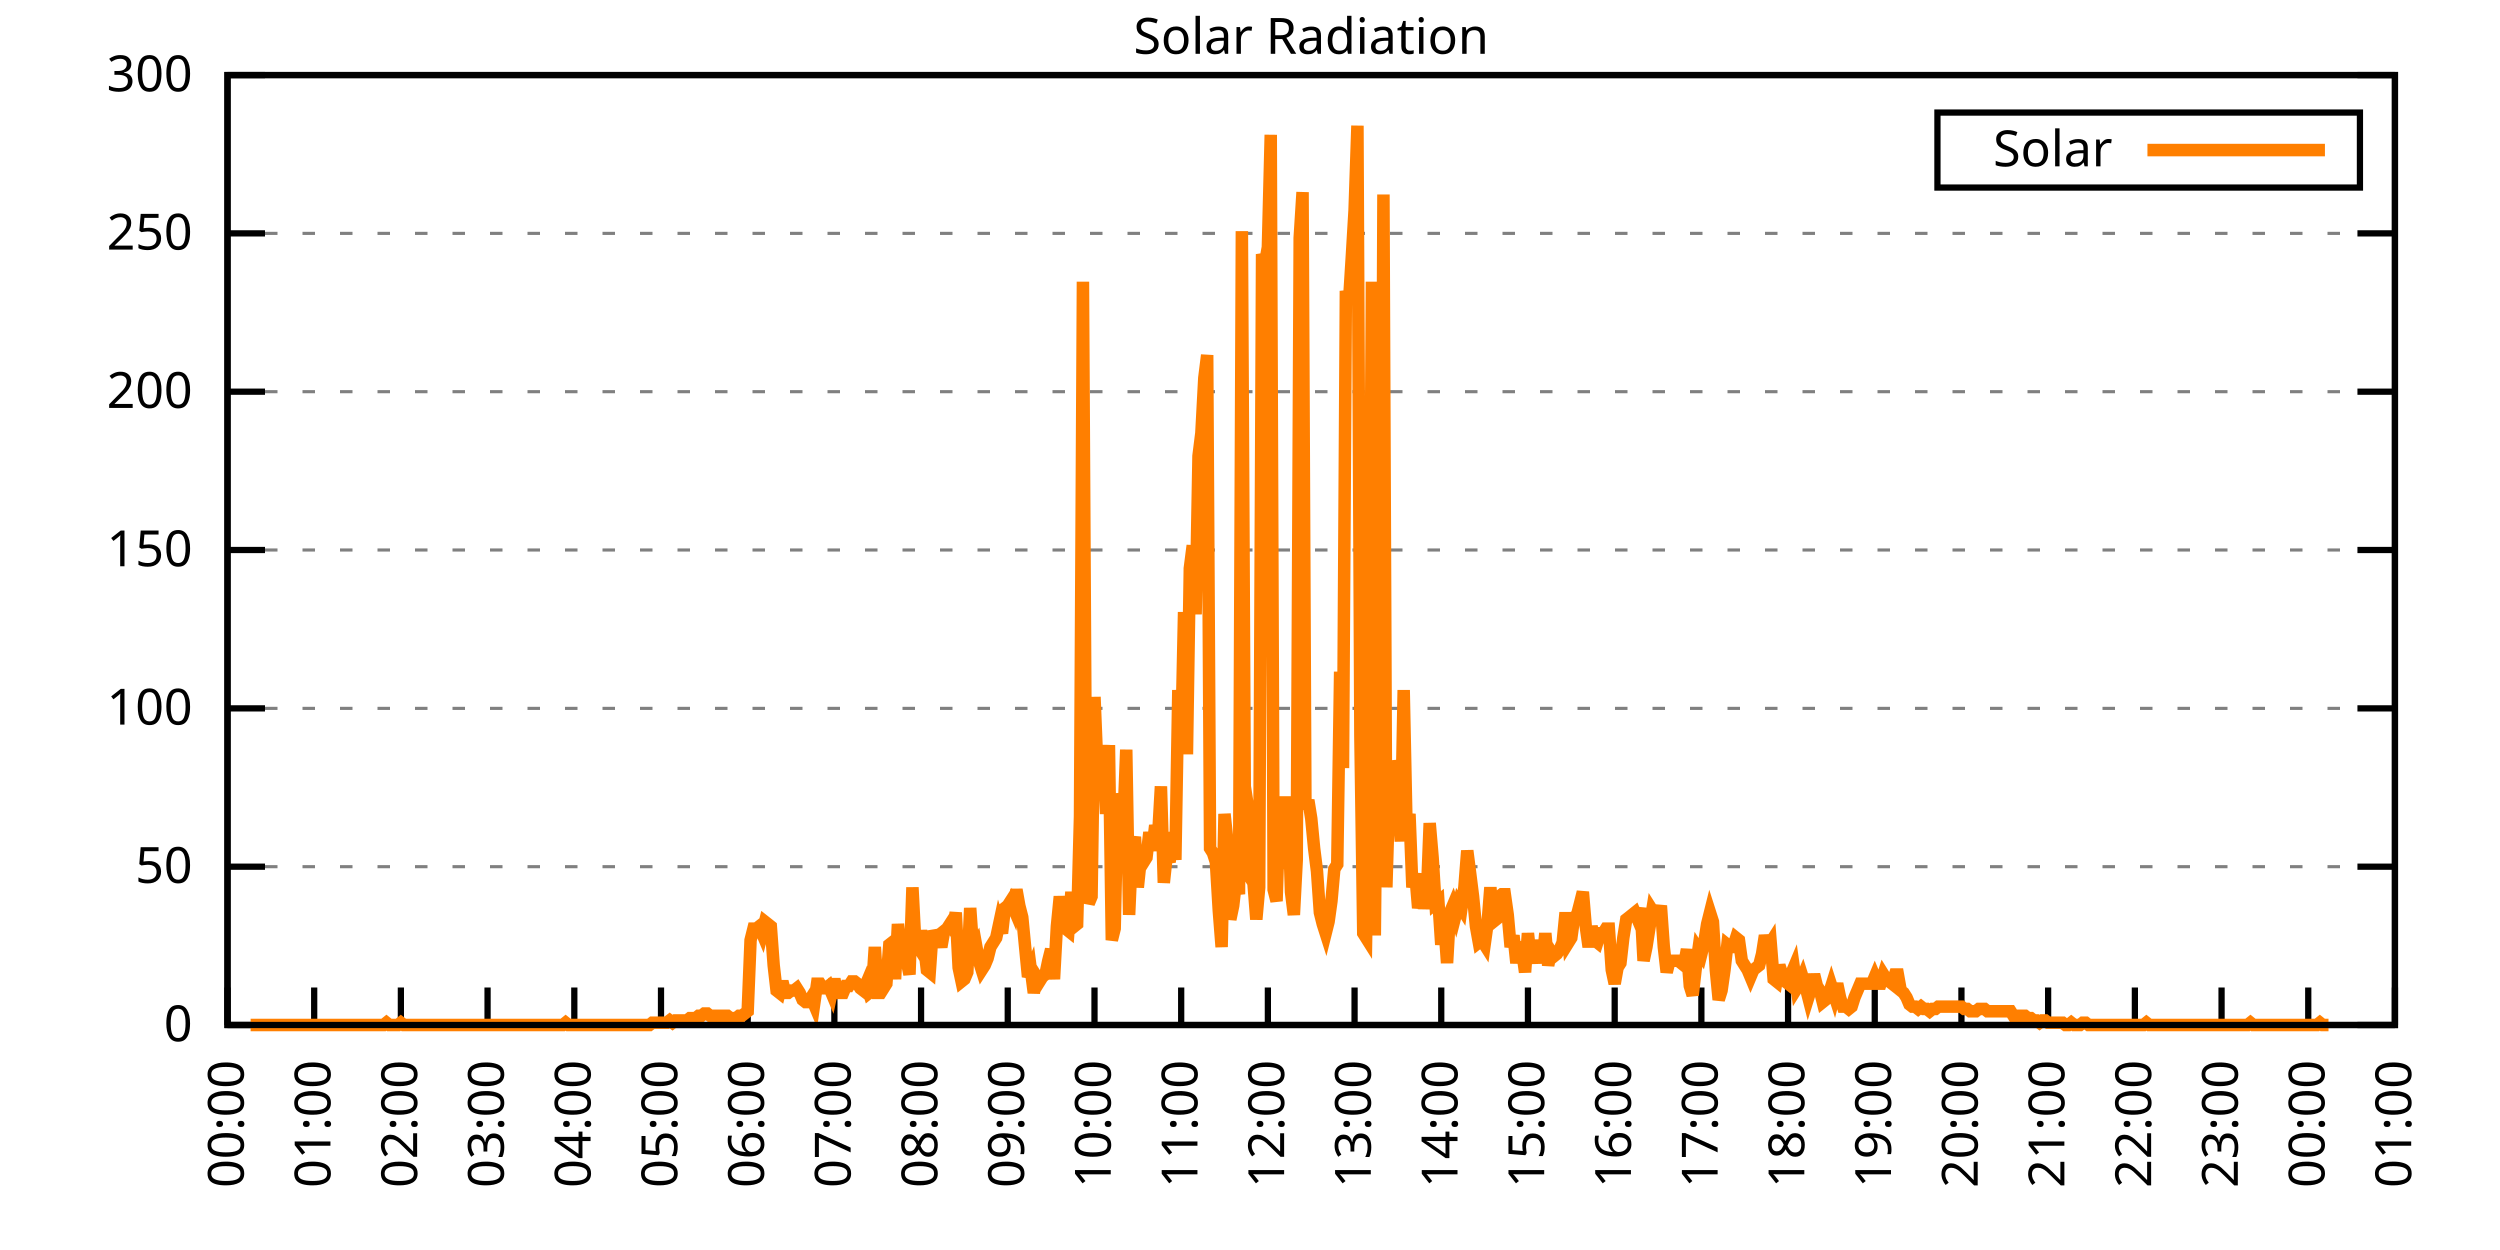
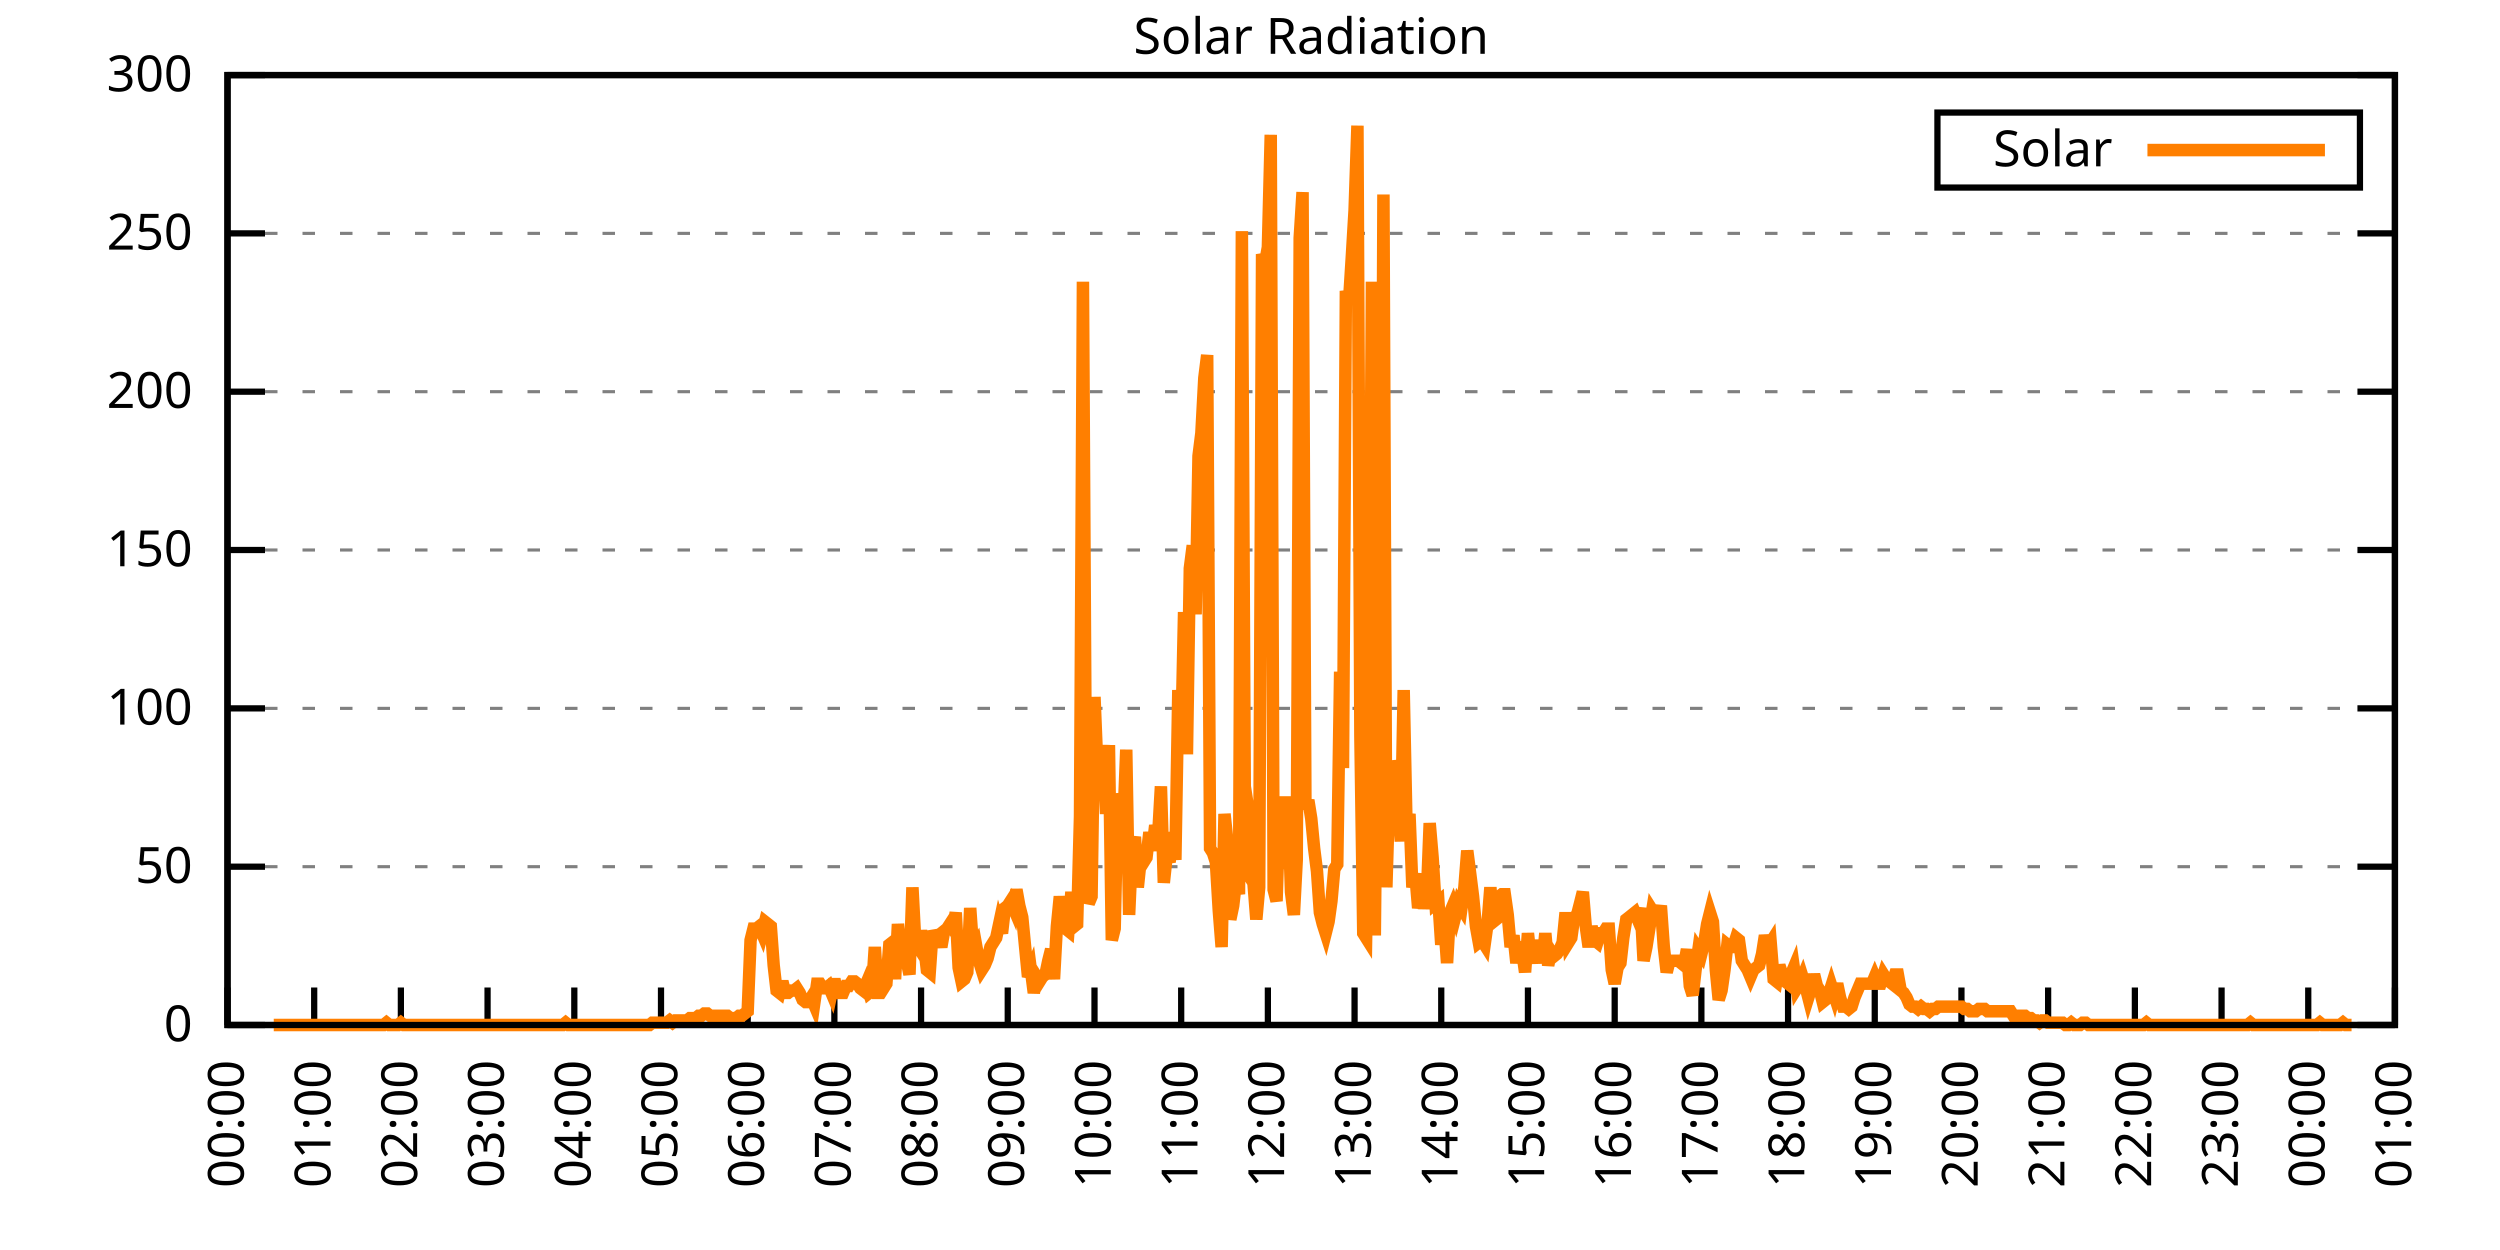
<svg xmlns="http://www.w3.org/2000/svg" xmlns:xlink="http://www.w3.org/1999/xlink" width="400" height="200" viewBox="0 0 400 200">
  <g id="gnuplot_canvas">
    <rect x="0" y="0" width="400" height="200" fill="none" />
    <defs>
      <circle id="gpDot" r="0.5" stroke-width="0.5" stroke="currentColor" />
      <path id="gpPt0" stroke-width="0.333" stroke="currentColor" d="M-1,0 h2 M0,-1 v2" />
      <path id="gpPt1" stroke-width="0.333" stroke="currentColor" d="M-1,-1 L1,1 M1,-1 L-1,1" />
      <path id="gpPt2" stroke-width="0.333" stroke="currentColor" d="M-1,0 L1,0 M0,-1 L0,1 M-1,-1 L1,1 M-1,1 L1,-1" />
      <rect id="gpPt3" stroke-width="0.333" stroke="currentColor" x="-1" y="-1" width="2" height="2" />
      <rect id="gpPt4" stroke-width="0.333" stroke="currentColor" fill="currentColor" x="-1" y="-1" width="2" height="2" />
      <circle id="gpPt5" stroke-width="0.333" stroke="currentColor" cx="0" cy="0" r="1" />
      <use xlink:href="#gpPt5" id="gpPt6" fill="currentColor" stroke="none" />
      <path id="gpPt7" stroke-width="0.333" stroke="currentColor" d="M0,-1.33 L-1.33,0.67 L1.33,0.67 z" />
      <use xlink:href="#gpPt7" id="gpPt8" fill="currentColor" stroke="none" />
      <use xlink:href="#gpPt7" id="gpPt9" stroke="currentColor" transform="rotate(180)" />
      <use xlink:href="#gpPt9" id="gpPt10" fill="currentColor" stroke="none" />
      <use xlink:href="#gpPt3" id="gpPt11" stroke="currentColor" transform="rotate(45)" />
      <use xlink:href="#gpPt11" id="gpPt12" fill="currentColor" stroke="none" />
      <path id="gpPt13" stroke-width="0.333" stroke="currentColor" d="M0,1.330 L1.265,0.411 L0.782,-1.067 L-0.782,-1.076 L-1.265,0.411 z" />
      <use xlink:href="#gpPt13" id="gpPt14" fill="currentColor" stroke="none" />
      <filter id="textbox" filterUnits="objectBoundingBox" x="0" y="0" height="1" width="1">
        <feFlood flood-color="white" flood-opacity="1" result="bgnd" />
        <feComposite in="SourceGraphic" in2="bgnd" operator="atop" />
      </filter>
      <filter id="greybox" filterUnits="objectBoundingBox" x="0" y="0" height="1" width="1">
        <feFlood flood-color="lightgrey" flood-opacity="1" result="grey" />
        <feComposite in="SourceGraphic" in2="grey" operator="atop" />
      </filter>
    </defs>
    <g fill="none" color="white" stroke="currentColor" stroke-width="1.00" stroke-linecap="butt" stroke-linejoin="miter">
</g>
    <g fill="none" color="black" stroke="currentColor" stroke-width="1.00" stroke-linecap="butt" stroke-linejoin="miter">
      <g stroke="none" shape-rendering="crispEdges">
        <polygon fill="rgb(255, 255, 255)" points="36.40,164.00 383.18,164.00 383.18,12.02 36.40,12.02 " />
      </g>
    </g>
    <g fill="none" color="black" stroke="currentColor" stroke-width="1.00" stroke-linecap="butt" stroke-linejoin="miter">
</g>
    <g fill="none" color="black" stroke="black" stroke-width="0.50" stroke-linecap="butt" stroke-linejoin="miter">
</g>
    <g fill="none" color="gray" stroke="currentColor" stroke-width="0.50" stroke-linecap="butt" stroke-linejoin="miter">
      <path stroke="gray" stroke-dasharray="2,4" class="gridline" d="M36.40,164.00 L383.19,164.00  " />
    </g>
    <g fill="none" color="gray" stroke="gray" stroke-width="1.00" stroke-linecap="butt" stroke-linejoin="miter">
</g>
    <g fill="none" color="black" stroke="currentColor" stroke-width="1.00" stroke-linecap="butt" stroke-linejoin="miter">
      <path stroke="black" d="M36.40,164.00 L42.40,164.00 M383.19,164.00 L377.19,164.00  " />
      <g transform="translate(30.80,166.60)" stroke="none" fill="black" font-family="Sans" font-size="8.00" text-anchor="end">
        <text>
          <tspan font-family="Sans"> 0</tspan>
        </text>
      </g>
    </g>
    <g fill="none" color="black" stroke="currentColor" stroke-width="1.00" stroke-linecap="butt" stroke-linejoin="miter">
</g>
    <g fill="none" color="black" stroke="black" stroke-width="0.50" stroke-linecap="butt" stroke-linejoin="miter">
</g>
    <g fill="none" color="gray" stroke="currentColor" stroke-width="0.50" stroke-linecap="butt" stroke-linejoin="miter">
      <path stroke="gray" stroke-dasharray="2,4" class="gridline" d="M36.40,138.67 L383.19,138.67  " />
    </g>
    <g fill="none" color="gray" stroke="gray" stroke-width="1.00" stroke-linecap="butt" stroke-linejoin="miter">
</g>
    <g fill="none" color="black" stroke="currentColor" stroke-width="1.00" stroke-linecap="butt" stroke-linejoin="miter">
      <path stroke="black" d="M36.40,138.67 L42.40,138.67 M383.19,138.67 L377.19,138.67  " />
      <g transform="translate(30.80,141.27)" stroke="none" fill="black" font-family="Sans" font-size="8.00" text-anchor="end">
        <text>
          <tspan font-family="Sans"> 50</tspan>
        </text>
      </g>
    </g>
    <g fill="none" color="black" stroke="currentColor" stroke-width="1.00" stroke-linecap="butt" stroke-linejoin="miter">
</g>
    <g fill="none" color="black" stroke="black" stroke-width="0.50" stroke-linecap="butt" stroke-linejoin="miter">
</g>
    <g fill="none" color="gray" stroke="currentColor" stroke-width="0.50" stroke-linecap="butt" stroke-linejoin="miter">
      <path stroke="gray" stroke-dasharray="2,4" class="gridline" d="M36.40,113.34 L383.19,113.34  " />
    </g>
    <g fill="none" color="gray" stroke="gray" stroke-width="1.00" stroke-linecap="butt" stroke-linejoin="miter">
</g>
    <g fill="none" color="black" stroke="currentColor" stroke-width="1.00" stroke-linecap="butt" stroke-linejoin="miter">
      <path stroke="black" d="M36.40,113.34 L42.40,113.34 M383.19,113.34 L377.19,113.34  " />
      <g transform="translate(30.80,115.94)" stroke="none" fill="black" font-family="Sans" font-size="8.00" text-anchor="end">
        <text>
          <tspan font-family="Sans"> 100</tspan>
        </text>
      </g>
    </g>
    <g fill="none" color="black" stroke="currentColor" stroke-width="1.00" stroke-linecap="butt" stroke-linejoin="miter">
</g>
    <g fill="none" color="black" stroke="black" stroke-width="0.50" stroke-linecap="butt" stroke-linejoin="miter">
</g>
    <g fill="none" color="gray" stroke="currentColor" stroke-width="0.50" stroke-linecap="butt" stroke-linejoin="miter">
      <path stroke="gray" stroke-dasharray="2,4" class="gridline" d="M36.40,88.00 L383.19,88.00  " />
    </g>
    <g fill="none" color="gray" stroke="gray" stroke-width="1.00" stroke-linecap="butt" stroke-linejoin="miter">
</g>
    <g fill="none" color="black" stroke="currentColor" stroke-width="1.00" stroke-linecap="butt" stroke-linejoin="miter">
      <path stroke="black" d="M36.40,88.00 L42.40,88.00 M383.19,88.00 L377.19,88.00  " />
      <g transform="translate(30.80,90.60)" stroke="none" fill="black" font-family="Sans" font-size="8.00" text-anchor="end">
        <text>
          <tspan font-family="Sans"> 150</tspan>
        </text>
      </g>
    </g>
    <g fill="none" color="black" stroke="currentColor" stroke-width="1.00" stroke-linecap="butt" stroke-linejoin="miter">
</g>
    <g fill="none" color="black" stroke="black" stroke-width="0.50" stroke-linecap="butt" stroke-linejoin="miter">
</g>
    <g fill="none" color="gray" stroke="currentColor" stroke-width="0.50" stroke-linecap="butt" stroke-linejoin="miter">
      <path stroke="gray" stroke-dasharray="2,4" class="gridline" d="M36.40,62.67 L383.19,62.67  " />
    </g>
    <g fill="none" color="gray" stroke="gray" stroke-width="1.00" stroke-linecap="butt" stroke-linejoin="miter">
</g>
    <g fill="none" color="black" stroke="currentColor" stroke-width="1.00" stroke-linecap="butt" stroke-linejoin="miter">
      <path stroke="black" d="M36.40,62.67 L42.40,62.67 M383.19,62.67 L377.19,62.67  " />
      <g transform="translate(30.80,65.27)" stroke="none" fill="black" font-family="Sans" font-size="8.00" text-anchor="end">
        <text>
          <tspan font-family="Sans"> 200</tspan>
        </text>
      </g>
    </g>
    <g fill="none" color="black" stroke="currentColor" stroke-width="1.00" stroke-linecap="butt" stroke-linejoin="miter">
</g>
    <g fill="none" color="black" stroke="black" stroke-width="0.50" stroke-linecap="butt" stroke-linejoin="miter">
</g>
    <g fill="none" color="gray" stroke="currentColor" stroke-width="0.50" stroke-linecap="butt" stroke-linejoin="miter">
      <path stroke="gray" stroke-dasharray="2,4" class="gridline" d="M36.40,37.34 L383.19,37.34  " />
    </g>
    <g fill="none" color="gray" stroke="gray" stroke-width="1.00" stroke-linecap="butt" stroke-linejoin="miter">
</g>
    <g fill="none" color="black" stroke="currentColor" stroke-width="1.00" stroke-linecap="butt" stroke-linejoin="miter">
      <path stroke="black" d="M36.40,37.34 L42.40,37.34 M383.19,37.34 L377.19,37.34  " />
      <g transform="translate(30.80,39.94)" stroke="none" fill="black" font-family="Sans" font-size="8.00" text-anchor="end">
        <text>
          <tspan font-family="Sans"> 250</tspan>
        </text>
      </g>
    </g>
    <g fill="none" color="black" stroke="currentColor" stroke-width="1.00" stroke-linecap="butt" stroke-linejoin="miter">
</g>
    <g fill="none" color="black" stroke="black" stroke-width="0.50" stroke-linecap="butt" stroke-linejoin="miter">
</g>
    <g fill="none" color="gray" stroke="currentColor" stroke-width="0.50" stroke-linecap="butt" stroke-linejoin="miter">
      <path stroke="gray" stroke-dasharray="2,4" class="gridline" d="M36.40,12.01 L383.19,12.01  " />
    </g>
    <g fill="none" color="gray" stroke="gray" stroke-width="1.00" stroke-linecap="butt" stroke-linejoin="miter">
</g>
    <g fill="none" color="black" stroke="currentColor" stroke-width="1.00" stroke-linecap="butt" stroke-linejoin="miter">
      <path stroke="black" d="M36.40,12.01 L42.40,12.01 M383.19,12.01 L377.19,12.01  " />
      <g transform="translate(30.80,14.61)" stroke="none" fill="black" font-family="Sans" font-size="8.00" text-anchor="end">
        <text>
          <tspan font-family="Sans"> 300</tspan>
        </text>
      </g>
    </g>
    <g fill="none" color="black" stroke="currentColor" stroke-width="1.00" stroke-linecap="butt" stroke-linejoin="miter">
      <path stroke="black" d="M36.40,164.00 L36.40,158.00  " />
      <g transform="translate(39.00,169.60) rotate(270.00)" stroke="none" fill="black" font-family="Sans" font-size="8.00" text-anchor="end">
        <text>
          <tspan font-family="Sans">00:00</tspan>
        </text>
      </g>
    </g>
    <g fill="none" color="black" stroke="currentColor" stroke-width="1.00" stroke-linecap="butt" stroke-linejoin="miter">
      <path stroke="black" d="M50.27,164.00 L50.27,158.00  " />
      <g transform="translate(52.87,169.60) rotate(270.00)" stroke="none" fill="black" font-family="Sans" font-size="8.00" text-anchor="end">
        <text>
          <tspan font-family="Sans">01:00</tspan>
        </text>
      </g>
    </g>
    <g fill="none" color="black" stroke="currentColor" stroke-width="1.00" stroke-linecap="butt" stroke-linejoin="miter">
      <path stroke="black" d="M64.14,164.00 L64.14,158.00  " />
      <g transform="translate(66.74,169.60) rotate(270.00)" stroke="none" fill="black" font-family="Sans" font-size="8.00" text-anchor="end">
        <text>
          <tspan font-family="Sans">02:00</tspan>
        </text>
      </g>
    </g>
    <g fill="none" color="black" stroke="currentColor" stroke-width="1.00" stroke-linecap="butt" stroke-linejoin="miter">
      <path stroke="black" d="M78.01,164.00 L78.01,158.00  " />
      <g transform="translate(80.61,169.60) rotate(270.00)" stroke="none" fill="black" font-family="Sans" font-size="8.00" text-anchor="end">
        <text>
          <tspan font-family="Sans">03:00</tspan>
        </text>
      </g>
    </g>
    <g fill="none" color="black" stroke="currentColor" stroke-width="1.00" stroke-linecap="butt" stroke-linejoin="miter">
      <path stroke="black" d="M91.89,164.00 L91.89,158.00  " />
      <g transform="translate(94.49,169.60) rotate(270.00)" stroke="none" fill="black" font-family="Sans" font-size="8.00" text-anchor="end">
        <text>
          <tspan font-family="Sans">04:00</tspan>
        </text>
      </g>
    </g>
    <g fill="none" color="black" stroke="currentColor" stroke-width="1.00" stroke-linecap="butt" stroke-linejoin="miter">
      <path stroke="black" d="M105.76,164.00 L105.76,158.00  " />
      <g transform="translate(108.36,169.60) rotate(270.00)" stroke="none" fill="black" font-family="Sans" font-size="8.00" text-anchor="end">
        <text>
          <tspan font-family="Sans">05:00</tspan>
        </text>
      </g>
    </g>
    <g fill="none" color="black" stroke="currentColor" stroke-width="1.00" stroke-linecap="butt" stroke-linejoin="miter">
      <path stroke="black" d="M119.63,164.00 L119.63,158.00  " />
      <g transform="translate(122.23,169.60) rotate(270.00)" stroke="none" fill="black" font-family="Sans" font-size="8.00" text-anchor="end">
        <text>
          <tspan font-family="Sans">06:00</tspan>
        </text>
      </g>
    </g>
    <g fill="none" color="black" stroke="currentColor" stroke-width="1.00" stroke-linecap="butt" stroke-linejoin="miter">
      <path stroke="black" d="M133.50,164.00 L133.50,158.00  " />
      <g transform="translate(136.10,169.60) rotate(270.00)" stroke="none" fill="black" font-family="Sans" font-size="8.00" text-anchor="end">
        <text>
          <tspan font-family="Sans">07:00</tspan>
        </text>
      </g>
    </g>
    <g fill="none" color="black" stroke="currentColor" stroke-width="1.00" stroke-linecap="butt" stroke-linejoin="miter">
      <path stroke="black" d="M147.37,164.00 L147.37,158.00  " />
      <g transform="translate(149.97,169.60) rotate(270.00)" stroke="none" fill="black" font-family="Sans" font-size="8.00" text-anchor="end">
        <text>
          <tspan font-family="Sans">08:00</tspan>
        </text>
      </g>
    </g>
    <g fill="none" color="black" stroke="currentColor" stroke-width="1.00" stroke-linecap="butt" stroke-linejoin="miter">
      <path stroke="black" d="M161.24,164.00 L161.24,158.00  " />
      <g transform="translate(163.84,169.60) rotate(270.00)" stroke="none" fill="black" font-family="Sans" font-size="8.00" text-anchor="end">
        <text>
          <tspan font-family="Sans">09:00</tspan>
        </text>
      </g>
    </g>
    <g fill="none" color="black" stroke="currentColor" stroke-width="1.00" stroke-linecap="butt" stroke-linejoin="miter">
      <path stroke="black" d="M175.12,164.00 L175.12,158.00  " />
      <g transform="translate(177.72,169.60) rotate(270.00)" stroke="none" fill="black" font-family="Sans" font-size="8.00" text-anchor="end">
        <text>
          <tspan font-family="Sans">10:00</tspan>
        </text>
      </g>
    </g>
    <g fill="none" color="black" stroke="currentColor" stroke-width="1.00" stroke-linecap="butt" stroke-linejoin="miter">
      <path stroke="black" d="M188.99,164.00 L188.99,158.00  " />
      <g transform="translate(191.59,169.60) rotate(270.00)" stroke="none" fill="black" font-family="Sans" font-size="8.00" text-anchor="end">
        <text>
          <tspan font-family="Sans">11:00</tspan>
        </text>
      </g>
    </g>
    <g fill="none" color="black" stroke="currentColor" stroke-width="1.00" stroke-linecap="butt" stroke-linejoin="miter">
      <path stroke="black" d="M202.86,164.00 L202.86,158.00  " />
      <g transform="translate(205.46,169.60) rotate(270.00)" stroke="none" fill="black" font-family="Sans" font-size="8.00" text-anchor="end">
        <text>
          <tspan font-family="Sans">12:00</tspan>
        </text>
      </g>
    </g>
    <g fill="none" color="black" stroke="currentColor" stroke-width="1.00" stroke-linecap="butt" stroke-linejoin="miter">
      <path stroke="black" d="M216.73,164.00 L216.73,158.00  " />
      <g transform="translate(219.33,169.60) rotate(270.00)" stroke="none" fill="black" font-family="Sans" font-size="8.00" text-anchor="end">
        <text>
          <tspan font-family="Sans">13:00</tspan>
        </text>
      </g>
    </g>
    <g fill="none" color="black" stroke="currentColor" stroke-width="1.00" stroke-linecap="butt" stroke-linejoin="miter">
      <path stroke="black" d="M230.60,164.00 L230.60,158.00  " />
      <g transform="translate(233.20,169.60) rotate(270.00)" stroke="none" fill="black" font-family="Sans" font-size="8.00" text-anchor="end">
        <text>
          <tspan font-family="Sans">14:00</tspan>
        </text>
      </g>
    </g>
    <g fill="none" color="black" stroke="currentColor" stroke-width="1.00" stroke-linecap="butt" stroke-linejoin="miter">
      <path stroke="black" d="M244.47,164.00 L244.47,158.00  " />
      <g transform="translate(247.07,169.60) rotate(270.00)" stroke="none" fill="black" font-family="Sans" font-size="8.00" text-anchor="end">
        <text>
          <tspan font-family="Sans">15:00</tspan>
        </text>
      </g>
    </g>
    <g fill="none" color="black" stroke="currentColor" stroke-width="1.00" stroke-linecap="butt" stroke-linejoin="miter">
      <path stroke="black" d="M258.35,164.00 L258.35,158.00  " />
      <g transform="translate(260.95,169.60) rotate(270.00)" stroke="none" fill="black" font-family="Sans" font-size="8.00" text-anchor="end">
        <text>
          <tspan font-family="Sans">16:00</tspan>
        </text>
      </g>
    </g>
    <g fill="none" color="black" stroke="currentColor" stroke-width="1.00" stroke-linecap="butt" stroke-linejoin="miter">
      <path stroke="black" d="M272.22,164.00 L272.22,158.00  " />
      <g transform="translate(274.82,169.60) rotate(270.00)" stroke="none" fill="black" font-family="Sans" font-size="8.00" text-anchor="end">
        <text>
          <tspan font-family="Sans">17:00</tspan>
        </text>
      </g>
    </g>
    <g fill="none" color="black" stroke="currentColor" stroke-width="1.00" stroke-linecap="butt" stroke-linejoin="miter">
      <path stroke="black" d="M286.09,164.00 L286.09,158.00  " />
      <g transform="translate(288.69,169.60) rotate(270.00)" stroke="none" fill="black" font-family="Sans" font-size="8.00" text-anchor="end">
        <text>
          <tspan font-family="Sans">18:00</tspan>
        </text>
      </g>
    </g>
    <g fill="none" color="black" stroke="currentColor" stroke-width="1.00" stroke-linecap="butt" stroke-linejoin="miter">
      <path stroke="black" d="M299.96,164.00 L299.96,158.00  " />
      <g transform="translate(302.56,169.60) rotate(270.00)" stroke="none" fill="black" font-family="Sans" font-size="8.00" text-anchor="end">
        <text>
          <tspan font-family="Sans">19:00</tspan>
        </text>
      </g>
    </g>
    <g fill="none" color="black" stroke="currentColor" stroke-width="1.00" stroke-linecap="butt" stroke-linejoin="miter">
      <path stroke="black" d="M313.83,164.00 L313.83,158.00  " />
      <g transform="translate(316.43,169.60) rotate(270.00)" stroke="none" fill="black" font-family="Sans" font-size="8.00" text-anchor="end">
        <text>
          <tspan font-family="Sans">20:00</tspan>
        </text>
      </g>
    </g>
    <g fill="none" color="black" stroke="currentColor" stroke-width="1.00" stroke-linecap="butt" stroke-linejoin="miter">
      <path stroke="black" d="M327.70,164.00 L327.70,158.00  " />
      <g transform="translate(330.30,169.60) rotate(270.00)" stroke="none" fill="black" font-family="Sans" font-size="8.00" text-anchor="end">
        <text>
          <tspan font-family="Sans">21:00</tspan>
        </text>
      </g>
    </g>
    <g fill="none" color="black" stroke="currentColor" stroke-width="1.00" stroke-linecap="butt" stroke-linejoin="miter">
      <path stroke="black" d="M341.58,164.00 L341.58,158.00  " />
      <g transform="translate(344.18,169.60) rotate(270.00)" stroke="none" fill="black" font-family="Sans" font-size="8.00" text-anchor="end">
        <text>
          <tspan font-family="Sans">22:00</tspan>
        </text>
      </g>
    </g>
    <g fill="none" color="black" stroke="currentColor" stroke-width="1.00" stroke-linecap="butt" stroke-linejoin="miter">
      <path stroke="black" d="M355.45,164.00 L355.45,158.00  " />
      <g transform="translate(358.05,169.60) rotate(270.00)" stroke="none" fill="black" font-family="Sans" font-size="8.00" text-anchor="end">
        <text>
          <tspan font-family="Sans">23:00</tspan>
        </text>
      </g>
    </g>
    <g fill="none" color="black" stroke="currentColor" stroke-width="1.00" stroke-linecap="butt" stroke-linejoin="miter">
      <path stroke="black" d="M369.32,164.00 L369.32,158.00  " />
      <g transform="translate(371.92,169.60) rotate(270.00)" stroke="none" fill="black" font-family="Sans" font-size="8.00" text-anchor="end">
        <text>
          <tspan font-family="Sans">00:00</tspan>
        </text>
      </g>
    </g>
    <g fill="none" color="black" stroke="currentColor" stroke-width="1.00" stroke-linecap="butt" stroke-linejoin="miter">
      <path stroke="black" d="M383.19,164.00 L383.19,158.00  " />
      <g transform="translate(385.79,169.60) rotate(270.00)" stroke="none" fill="black" font-family="Sans" font-size="8.00" text-anchor="end">
        <text>
          <tspan font-family="Sans">01:00</tspan>
        </text>
      </g>
    </g>
    <g fill="none" color="black" stroke="currentColor" stroke-width="1.00" stroke-linecap="butt" stroke-linejoin="miter">
</g>
    <g fill="none" color="black" stroke="currentColor" stroke-width="1.00" stroke-linecap="butt" stroke-linejoin="miter">
      <path stroke="black" d="M36.40,12.01 L36.40,164.00 L383.19,164.00 L383.19,12.01 L36.40,12.01 Z  " />
    </g>
    <g fill="none" color="black" stroke="currentColor" stroke-width="1.00" stroke-linecap="butt" stroke-linejoin="miter">
</g>
    <g fill="none" color="black" stroke="currentColor" stroke-width="1.00" stroke-linecap="butt" stroke-linejoin="miter">
      <path stroke="black" d="M309.99,30.01 L309.99,18.01 L377.59,18.01 L377.59,30.01 L309.99,30.01 Z  " />
    </g>
    <g id="Solar_Radiation_plot_1">
      <g fill="none" color="white" stroke="black" stroke-width="2.00" stroke-linecap="butt" stroke-linejoin="miter">
</g>
      <g fill="none" color="black" stroke="currentColor" stroke-width="2.00" stroke-linecap="butt" stroke-linejoin="miter">
        <g transform="translate(337.99,26.61)" stroke="none" fill="black" font-family="Sans" font-size="8.00" text-anchor="end">
          <text>
            <tspan font-family="Sans">Solar</tspan>
          </text>
        </g>
      </g>
      <g fill="none" color="black" stroke="currentColor" stroke-width="2.00" stroke-linecap="butt" stroke-linejoin="miter">
-         <path stroke="rgb(255, 127,   0)" d="M343.59,24.01 L371.99,24.01 M40.10,164.00 L40.56,164.00 L41.02,164.00 L41.49,164.00 L41.95,164.00 L42.41,164.00   L42.87,164.00 L43.34,164.00 L43.80,164.00 L44.26,164.00 L44.72,164.00 L45.19,164.00 L45.65,164.00 L46.11,164.00   L46.57,164.00 L47.03,164.00 L47.50,164.00 L47.96,164.00 L48.42,164.00 L48.88,164.00 L49.35,164.00 L49.81,164.00   L50.27,164.00 L50.73,164.00 L51.20,164.00 L51.66,164.00 L52.12,164.00 L52.58,164.00 L53.05,164.00 L53.51,164.00   L53.97,164.00 L54.43,164.00 L54.90,164.00 L55.36,164.00 L55.82,164.00 L56.28,164.00 L56.75,164.00 L57.21,164.00   L57.67,164.00 L58.13,164.00 L58.59,164.00 L59.06,164.00 L59.52,164.00 L59.98,164.00 L60.44,164.00 L60.91,164.00   L61.37,164.00 L61.83,163.63 L62.29,164.00 L62.76,164.00 L63.22,164.00 L63.68,164.00 L64.14,163.63 L64.61,164.00   L65.07,164.00 L65.53,164.00 L65.99,164.00 L66.46,164.00 L66.92,164.00 L67.38,164.00 L67.84,164.00 L68.30,164.00   L68.77,164.00 L69.23,164.00 L69.69,164.00 L70.15,164.00 L70.62,164.00 L71.08,164.00 L71.54,164.00 L72.00,164.00   L72.47,164.00 L72.93,164.00 L73.39,164.00 L73.85,164.00 L74.32,164.00 L74.78,164.00 L75.24,164.00 L75.70,164.00   L76.17,164.00 L76.63,164.00 L77.09,164.00 L77.55,164.00 L78.01,164.00 L78.48,164.00 L78.94,164.00 L79.40,164.00   L79.86,164.00 L80.33,164.00 L80.79,164.00 L81.25,164.00 L81.71,164.00 L82.18,164.00 L82.64,164.00 L83.10,164.00   L83.56,164.00 L84.03,164.00 L84.49,164.00 L84.95,164.00 L85.41,164.00 L85.88,164.00 L86.34,164.00 L86.80,164.00   L87.26,164.00 L87.72,164.00 L88.19,164.00 L88.65,164.00 L89.11,164.00 L89.57,164.00 L90.04,164.00 L90.50,163.63   L90.96,164.00 L91.42,164.00 L91.89,164.00 L92.35,164.00 L92.81,164.00 L93.27,164.00 L93.74,164.00 L94.20,164.00   L94.66,164.00 L95.12,164.00 L95.59,164.00 L96.05,164.00 L96.51,164.00 L96.97,164.00 L97.44,164.00 L97.90,164.00   L98.36,164.00 L98.82,164.00 L99.28,164.00 L99.75,164.00 L100.21,164.00 L100.67,164.00 L101.13,164.00 L101.60,164.00   L102.06,164.00 L102.52,164.00 L102.98,164.00 L103.45,164.00 L103.91,164.00 L104.37,163.63 L104.83,163.63 L105.30,163.63   L105.76,163.63 L106.22,163.63 L106.68,163.63 L107.15,163.27 L107.61,163.63 L108.07,163.27 L108.53,163.27 L108.99,163.27   L109.46,163.27 L109.92,163.27 L110.38,162.90 L110.84,162.90 L111.31,162.90 L111.77,162.53 L112.23,162.53 L112.69,162.16   L113.16,162.16 L113.62,162.53 L114.08,162.53 L114.54,162.53 L115.01,162.53 L115.47,162.53 L115.93,162.53 L116.39,162.53   L116.86,162.90 L117.32,162.90 L117.78,162.90 L118.24,162.53 L118.70,162.53 L119.17,162.16 L119.63,161.80 L120.09,150.42   L120.55,148.58 L121.02,148.58 L121.48,148.22 L121.94,149.32 L122.40,147.48 L122.87,147.85 L123.33,148.22 L123.79,154.46   L124.25,158.49 L124.72,158.86 L125.18,157.03 L125.64,158.86 L126.10,158.86 L126.57,158.49 L127.03,158.49 L127.49,158.13   L127.95,158.86 L128.41,159.96 L128.88,160.33 L129.34,160.33 L129.80,159.60 L130.26,160.70 L130.73,157.39 L131.19,157.39   L131.65,158.13 L132.11,158.13 L132.58,157.76 L133.04,158.86 L133.50,156.66 L133.96,158.86 L134.43,158.86 L134.89,158.86   L135.35,157.76 L135.81,157.76 L136.28,157.03 L136.74,157.03 L137.20,157.39 L137.66,158.13 L138.13,158.49 L138.59,157.39   L139.05,158.86 L139.51,158.49 L139.97,151.52 L140.44,158.86 L140.90,158.86 L141.36,158.13 L141.82,157.39 L142.29,151.15   L142.75,150.79 L143.21,156.66 L143.67,147.85 L144.14,152.25 L144.60,150.05 L145.06,153.72 L145.52,155.92 L145.99,141.98   L146.45,150.79 L146.91,151.52 L147.37,148.95 L147.84,151.15 L148.30,155.19 L148.76,155.56 L149.22,148.95 L149.68,150.05   L150.15,149.68 L150.61,151.52 L151.07,148.95 L151.53,148.58 L152.00,147.85 L152.46,148.58 L152.92,146.01 L153.38,154.82   L153.85,157.03 L154.31,156.66 L154.77,155.56 L155.23,145.28 L155.70,151.89 L156.16,151.15 L156.62,153.72 L157.08,155.19   L157.55,154.46 L158.01,153.35 L158.47,151.52 L158.93,150.79 L159.39,150.05 L159.86,147.85 L160.32,149.32 L160.78,145.28   L161.24,144.91 L161.71,144.18 L162.17,145.28 L162.63,142.34 L163.09,144.91 L163.56,146.75 L164.02,151.52 L164.48,156.29   L164.94,155.19 L165.41,158.86 L165.87,156.29 L166.33,157.03 L166.79,156.29 L167.26,155.92 L167.72,153.72 L168.18,151.89   L168.64,156.66 L169.10,148.22 L169.57,143.44 L170.03,147.11 L170.49,148.58 L170.95,148.95 L171.42,142.71 L171.88,148.22   L172.34,147.85 L172.80,130.60 L173.27,45.07 L173.73,124.72 L174.19,144.55 L174.65,143.44 L175.12,111.51 L175.58,122.89   L176.04,125.82 L176.50,119.22 L176.97,130.23 L177.43,119.22 L177.89,150.42 L178.35,148.58 L178.82,126.93 L179.28,133.17   L179.74,131.70 L180.20,119.95 L180.66,146.38 L181.13,135.74 L181.59,133.90 L182.05,141.98 L182.51,137.57 L182.98,137.94   L183.44,137.20 L183.90,133.17 L184.36,136.10 L184.83,132.06 L185.29,133.90 L185.75,125.82 L186.21,141.24 L186.68,136.84   L187.14,137.94 L187.60,133.17 L188.06,137.57 L188.53,110.41 L188.99,119.22 L189.45,97.93 L189.91,120.69 L190.37,90.95   L190.84,87.28 L191.30,98.29 L191.76,72.97 L192.22,69.29 L192.69,60.48 L193.15,56.81 L193.61,135.74 L194.07,136.47   L194.54,137.94 L195.00,145.65 L195.46,151.52 L195.92,130.23 L196.39,134.63 L196.85,147.11 L197.31,144.91 L197.77,140.87   L198.24,143.08 L198.70,36.99 L199.16,125.82 L199.62,128.76 L200.08,140.51 L200.55,141.24 L201.01,147.11 L201.47,141.98   L201.93,40.66 L202.40,42.13 L202.86,39.56 L203.32,21.57 L203.78,142.34 L204.25,144.18 L204.71,129.86 L205.17,139.04   L205.63,128.39 L206.10,128.39 L206.56,142.71 L207.02,146.38 L207.48,137.57 L207.95,38.09 L208.41,30.75 L208.87,129.49   L209.33,128.03 L209.80,130.96 L210.26,135.74 L210.72,139.41 L211.18,146.01 L211.64,147.85 L212.11,149.32 L212.57,147.48   L213.03,144.18 L213.49,139.04 L213.96,138.30 L214.42,107.47 L214.88,122.89 L215.34,46.54 L215.81,48.74 L216.27,41.40   L216.73,33.69 L217.19,20.11 L217.66,117.75 L218.12,149.32 L218.58,150.05 L219.04,122.15 L219.51,45.07 L219.97,149.68   L220.43,103.07 L220.89,134.27 L221.35,31.12 L221.82,141.98 L222.28,126.56 L222.74,121.79 L223.20,123.62 L223.67,127.29   L224.13,134.63 L224.59,110.41 L225.05,132.43 L225.52,130.23 L225.98,141.98 L226.44,139.77 L226.90,145.28 L227.37,143.08   L227.83,145.28 L228.29,143.44 L228.75,131.70 L229.22,137.20 L229.68,144.55 L230.14,144.18 L230.60,151.15 L231.06,147.48   L231.53,154.09 L231.99,146.01 L232.45,144.91 L232.91,146.38 L233.38,144.55 L233.84,145.28 L234.30,141.98 L234.76,136.10   L235.23,139.77 L235.69,143.44 L236.15,148.22 L236.61,150.79 L237.08,150.42 L237.54,151.15 L238.00,147.85 L238.46,141.98   L238.93,147.48 L239.39,147.11 L239.85,143.44 L240.31,143.08 L240.77,143.08 L241.24,146.38 L241.70,151.52 L242.16,149.68   L242.62,154.09 L243.09,150.79 L243.55,152.25 L244.01,155.56 L244.47,149.32 L244.94,153.72 L245.40,151.52 L245.86,154.09   L246.32,150.42 L246.79,154.09 L247.25,149.32 L247.71,154.46 L248.17,152.25 L248.64,152.99 L249.10,152.62 L249.56,151.89   L250.02,150.79 L250.49,146.01 L250.95,150.79 L251.41,150.05 L251.87,146.75 L252.33,146.38 L252.80,144.55 L253.26,142.71   L253.72,148.22 L254.18,151.52 L254.65,148.22 L255.11,150.42 L255.57,150.79 L256.03,149.32 L256.50,149.32 L256.96,148.58   L257.42,148.58 L257.88,155.19 L258.35,157.39 L258.81,154.82 L259.27,154.09 L259.73,150.05 L260.20,147.11 L260.66,146.75   L261.12,146.38 L261.58,146.01 L262.04,147.11 L262.51,145.28 L262.97,153.72 L263.43,151.52 L263.89,148.58 L264.36,145.65   L264.82,146.38 L265.28,146.75 L265.74,144.91 L266.21,151.52 L266.67,155.56 L267.13,153.72 L267.59,153.72 L268.06,153.72   L268.52,153.72 L268.98,154.09 L269.44,154.46 L269.91,151.89 L270.37,157.76 L270.83,159.23 L271.29,155.19 L271.75,151.89   L272.22,152.62 L272.68,150.79 L273.14,147.85 L273.60,146.01 L274.07,147.48 L274.53,155.19 L274.99,159.96 L275.45,158.49   L275.92,155.19 L276.38,151.15 L276.84,151.52 L277.30,151.52 L277.77,150.05 L278.23,150.42 L278.69,153.72 L279.15,154.46   L279.62,155.19 L280.08,156.29 L280.54,155.19 L281.00,154.82 L281.46,154.46 L281.93,152.62 L282.39,149.68 L282.85,151.52   L283.31,150.79 L283.78,156.66 L284.24,157.03 L284.70,154.46 L285.16,155.92 L285.63,157.03 L286.09,157.39 L286.55,155.92   L287.01,154.82 L287.48,158.13 L287.94,157.39 L288.40,156.29 L288.86,157.76 L289.33,159.60 L289.79,158.13 L290.25,155.92   L290.71,157.76 L291.18,158.49 L291.64,160.33 L292.10,159.96 L292.56,159.23 L293.02,157.76 L293.49,159.23 L293.95,157.39   L294.41,159.60 L294.87,161.06 L295.34,161.06 L295.80,161.43 L296.26,161.06 L296.72,159.60 L297.19,158.49 L297.65,157.39   L298.11,157.39 L298.57,157.39 L299.04,157.39 L299.50,157.39 L299.96,156.29 L300.42,157.39 L300.89,157.39 L301.35,155.92   L301.81,156.66 L302.27,157.03 L302.73,157.39 L303.20,155.92 L303.66,155.92 L304.12,158.49 L304.58,158.86 L305.05,159.60   L305.51,160.70 L305.97,161.06 L306.43,161.06 L306.90,161.43 L307.36,161.06 L307.82,161.43 L308.28,161.43 L308.75,161.80   L309.21,161.43 L309.67,161.43 L310.13,161.06 L310.60,161.06 L311.06,161.06 L311.52,161.06 L311.98,161.06 L312.44,161.06   L312.91,161.06 L313.37,161.06 L313.83,161.06 L314.29,161.43 L314.76,161.43 L315.22,161.80 L315.68,161.80 L316.14,161.80   L316.61,161.43 L317.07,161.43 L317.53,161.43 L317.99,161.80 L318.46,161.80 L318.92,161.80 L319.38,161.80 L319.84,161.80   L320.31,161.80 L320.77,161.80 L321.23,161.80 L321.69,161.80 L322.15,162.53 L322.62,162.53 L323.08,162.53 L323.54,162.53   L324.00,162.53 L324.47,162.90 L324.93,162.90 L325.39,163.27 L325.85,163.27 L326.32,163.63 L326.78,163.27 L327.24,163.27   L327.70,163.63 L328.17,163.63 L328.63,163.63 L329.09,163.63 L329.55,163.63 L330.02,163.63 L330.48,164.00 L330.94,164.00   L331.40,163.63 L331.87,164.00 L332.33,164.00 L332.79,164.00 L333.25,163.63 L333.71,163.63 L334.18,164.00 L334.64,164.00   L335.10,164.00 L335.56,164.00 L336.03,164.00 L336.49,164.00 L336.95,164.00 L337.41,164.00 L337.88,164.00 L338.34,164.00   L338.80,164.00 L339.26,164.00 L339.73,164.00 L340.19,164.00 L340.65,164.00 L341.11,164.00 L341.58,164.00 L342.04,164.00   L342.50,164.00 L342.96,164.00 L343.42,163.63 L343.89,164.00 L344.35,164.00 L344.81,164.00 L345.27,164.00 L345.74,164.00   L346.20,164.00 L346.66,164.00 L347.12,164.00 L347.59,164.00 L348.05,164.00 L348.51,164.00 L348.97,164.00 L349.44,164.00   L349.90,164.00 L350.36,164.00 L350.82,164.00 L351.29,164.00 L351.75,164.00 L352.21,164.00 L352.67,164.00 L353.13,164.00   L353.60,164.00 L354.06,164.00 L354.52,164.00 L354.98,164.00 L355.45,164.00 L355.91,164.00 L356.37,164.00 L356.83,164.00   L357.30,164.00 L357.76,164.00 L358.22,164.00 L358.68,164.00 L359.15,164.00 L359.61,164.00 L360.07,163.63 L360.53,164.00   L361.00,164.00 L361.46,164.00 L361.92,164.00 L362.38,164.00 L362.84,164.00 L363.31,164.00 L363.77,164.00 L364.23,164.00   L364.69,164.00 L365.16,164.00 L365.62,164.00 L366.08,164.00 L366.54,164.00 L367.01,164.00 L367.47,164.00 L367.93,164.00   L368.39,164.00 L368.86,164.00 L369.32,164.00 L369.78,164.00 L370.24,164.00 L370.71,164.00 L371.17,163.63 L371.63,164.00   L372.09,164.00 L372.56,164.00  " />
+         <path stroke="rgb(255, 127,   0)" d="M343.59,24.01 L371.99,24.01 M43.80,164.00 L44.26,164.00 L44.72,164.00 L45.19,164.00 L45.65,164.00 L46.11,164.00   L46.57,164.00 L47.03,164.00 L47.50,164.00 L47.96,164.00 L48.42,164.00 L48.88,164.00 L49.35,164.00 L49.81,164.00   L50.27,164.00 L50.73,164.00 L51.20,164.00 L51.66,164.00 L52.12,164.00 L52.58,164.00 L53.05,164.00 L53.51,164.00   L53.97,164.00 L54.43,164.00 L54.90,164.00 L55.36,164.00 L55.82,164.00 L56.28,164.00 L56.75,164.00 L57.21,164.00   L57.67,164.00 L58.13,164.00 L58.59,164.00 L59.06,164.00 L59.52,164.00 L59.98,164.00 L60.44,164.00 L60.91,164.00   L61.37,164.00 L61.83,163.63 L62.29,164.00 L62.76,164.00 L63.22,164.00 L63.68,164.00 L64.14,163.63 L64.61,164.00   L65.07,164.00 L65.53,164.00 L65.99,164.00 L66.46,164.00 L66.92,164.00 L67.38,164.00 L67.84,164.00 L68.30,164.00   L68.77,164.00 L69.23,164.00 L69.69,164.00 L70.15,164.00 L70.62,164.00 L71.08,164.00 L71.54,164.00 L72.00,164.00   L72.47,164.00 L72.93,164.00 L73.39,164.00 L73.85,164.00 L74.32,164.00 L74.78,164.00 L75.24,164.00 L75.70,164.00   L76.17,164.00 L76.63,164.00 L77.09,164.00 L77.55,164.00 L78.01,164.00 L78.48,164.00 L78.94,164.00 L79.40,164.00   L79.86,164.00 L80.33,164.00 L80.79,164.00 L81.25,164.00 L81.71,164.00 L82.18,164.00 L82.64,164.00 L83.10,164.00   L83.56,164.00 L84.03,164.00 L84.49,164.00 L84.95,164.00 L85.41,164.00 L85.88,164.00 L86.34,164.00 L86.80,164.00   L87.26,164.00 L87.72,164.00 L88.19,164.00 L88.65,164.00 L89.11,164.00 L89.57,164.00 L90.04,164.00 L90.50,163.63   L90.96,164.00 L91.42,164.00 L91.89,164.00 L92.35,164.00 L92.81,164.00 L93.27,164.00 L93.74,164.00 L94.20,164.00   L94.66,164.00 L95.12,164.00 L95.59,164.00 L96.05,164.00 L96.51,164.00 L96.97,164.00 L97.44,164.00 L97.90,164.00   L98.36,164.00 L98.82,164.00 L99.28,164.00 L99.75,164.00 L100.21,164.00 L100.67,164.00 L101.13,164.00 L101.60,164.00   L102.06,164.00 L102.52,164.00 L102.98,164.00 L103.45,164.00 L103.91,164.00 L104.37,163.63 L104.83,163.63 L105.30,163.63   L105.76,163.63 L106.22,163.63 L106.68,163.63 L107.15,163.27 L107.61,163.63 L108.07,163.27 L108.53,163.27 L108.99,163.27   L109.46,163.27 L109.92,163.27 L110.38,162.90 L110.84,162.90 L111.31,162.90 L111.77,162.53 L112.23,162.53 L112.69,162.16   L113.16,162.16 L113.62,162.53 L114.08,162.53 L114.54,162.53 L115.01,162.53 L115.47,162.53 L115.93,162.53 L116.39,162.53   L116.86,162.90 L117.32,162.90 L117.78,162.90 L118.24,162.53 L118.70,162.53 L119.17,162.16 L119.63,161.80 L120.09,150.42   L120.55,148.58 L121.02,148.58 L121.48,148.22 L121.94,149.32 L122.40,147.48 L122.87,147.85 L123.33,148.22 L123.79,154.46   L124.25,158.49 L124.72,158.86 L125.18,157.03 L125.64,158.86 L126.10,158.86 L126.57,158.49 L127.03,158.49 L127.49,158.13   L127.95,158.86 L128.41,159.96 L128.88,160.33 L129.34,160.33 L129.80,159.60 L130.26,160.70 L130.73,157.39 L131.19,157.39   L131.65,158.13 L132.11,158.13 L132.58,157.76 L133.04,158.86 L133.50,156.66 L133.96,158.86 L134.43,158.86 L134.89,158.86   L135.35,157.76 L135.81,157.76 L136.28,157.03 L136.74,157.03 L137.20,157.39 L137.66,158.13 L138.13,158.49 L138.59,157.39   L139.05,158.86 L139.51,158.49 L139.97,151.52 L140.44,158.86 L140.90,158.86 L141.36,158.13 L141.82,157.39 L142.29,151.15   L142.75,150.79 L143.21,156.66 L143.67,147.85 L144.14,152.25 L144.60,150.05 L145.06,153.72 L145.52,155.92 L145.99,141.98   L146.45,150.79 L146.91,151.52 L147.37,148.95 L147.84,151.15 L148.30,155.19 L148.76,155.56 L149.22,148.95 L149.68,150.05   L150.15,149.68 L150.61,151.52 L151.07,148.95 L151.53,148.58 L152.00,147.85 L152.46,148.58 L152.92,146.01 L153.38,154.82   L153.85,157.03 L154.31,156.66 L154.77,155.56 L155.23,145.28 L155.70,151.89 L156.16,151.15 L156.62,153.72 L157.08,155.19   L157.55,154.46 L158.01,153.35 L158.47,151.52 L158.93,150.79 L159.39,150.05 L159.86,147.85 L160.32,149.32 L160.78,145.28   L161.24,144.91 L161.71,144.18 L162.17,145.28 L162.63,142.34 L163.09,144.91 L163.56,146.75 L164.02,151.52 L164.48,156.29   L164.94,155.19 L165.41,158.86 L165.87,156.29 L166.33,157.03 L166.79,156.29 L167.26,155.92 L167.72,153.72 L168.18,151.89   L168.64,156.66 L169.10,148.22 L169.57,143.44 L170.03,147.11 L170.49,148.58 L170.95,148.95 L171.42,142.71 L171.88,148.22   L172.34,147.85 L172.80,130.60 L173.27,45.07 L173.73,124.72 L174.19,144.55 L174.65,143.44 L175.12,111.51 L175.58,122.89   L176.04,125.82 L176.50,119.22 L176.97,130.23 L177.43,119.22 L177.89,150.42 L178.35,148.58 L178.82,126.93 L179.28,133.17   L179.74,131.70 L180.20,119.95 L180.66,146.38 L181.13,135.74 L181.59,133.90 L182.05,141.98 L182.51,137.57 L182.98,137.94   L183.44,137.20 L183.90,133.17 L184.36,136.10 L184.83,132.06 L185.29,133.90 L185.75,125.82 L186.21,141.24 L186.68,136.84   L187.14,137.94 L187.60,133.17 L188.06,137.57 L188.53,110.41 L188.99,119.22 L189.45,97.93 L189.91,120.69 L190.37,90.95   L190.84,87.28 L191.30,98.29 L191.76,72.97 L192.22,69.29 L192.69,60.48 L193.15,56.81 L193.61,135.74 L194.07,136.47   L194.54,137.94 L195.00,145.65 L195.46,151.52 L195.92,130.23 L196.39,134.63 L196.85,147.11 L197.31,144.91 L197.77,140.87   L198.24,143.08 L198.70,36.99 L199.16,125.82 L199.62,128.76 L200.08,140.51 L200.55,141.24 L201.01,147.11 L201.47,141.98   L201.93,40.66 L202.40,42.13 L202.86,39.56 L203.32,21.57 L203.78,142.34 L204.25,144.18 L204.71,129.86 L205.17,139.04   L205.63,128.39 L206.10,128.39 L206.56,142.71 L207.02,146.38 L207.48,137.57 L207.95,38.09 L208.41,30.75 L208.87,129.49   L209.33,128.03 L209.80,130.96 L210.26,135.74 L210.72,139.41 L211.18,146.01 L211.64,147.85 L212.11,149.32 L212.57,147.48   L213.03,144.18 L213.49,139.04 L213.96,138.30 L214.42,107.47 L214.88,122.89 L215.34,46.54 L215.81,48.74 L216.27,41.40   L216.73,33.69 L217.19,20.11 L217.66,117.75 L218.12,149.32 L218.58,150.05 L219.04,122.15 L219.51,45.07 L219.97,149.68   L220.43,103.07 L220.89,134.27 L221.35,31.12 L221.82,141.98 L222.28,126.56 L222.74,121.79 L223.20,123.62 L223.67,127.29   L224.13,134.63 L224.59,110.41 L225.05,132.43 L225.52,130.23 L225.98,141.98 L226.44,139.77 L226.90,145.28 L227.37,143.08   L227.83,145.28 L228.29,143.44 L228.75,131.70 L229.22,137.20 L229.68,144.55 L230.14,144.18 L230.60,151.15 L231.06,147.48   L231.53,154.09 L231.99,146.01 L232.45,144.91 L232.91,146.38 L233.38,144.55 L233.84,145.28 L234.30,141.98 L234.76,136.10   L235.23,139.77 L235.69,143.44 L236.15,148.22 L236.61,150.79 L237.08,150.42 L237.54,151.15 L238.00,147.85 L238.46,141.98   L238.93,147.48 L239.39,147.11 L239.85,143.44 L240.31,143.08 L240.77,143.08 L241.24,146.38 L241.70,151.52 L242.16,149.68   L242.62,154.09 L243.09,150.79 L243.55,152.25 L244.01,155.56 L244.47,149.32 L244.94,153.72 L245.40,151.52 L245.86,154.09   L246.32,150.42 L246.79,154.09 L247.25,149.32 L247.71,154.46 L248.17,152.25 L248.64,152.99 L249.10,152.62 L249.56,151.89   L250.02,150.79 L250.49,146.01 L250.95,150.79 L251.41,150.05 L251.87,146.75 L252.33,146.38 L252.80,144.55 L253.26,142.71   L253.72,148.22 L254.18,151.52 L254.65,148.22 L255.11,150.42 L255.57,150.79 L256.03,149.32 L256.50,149.32 L256.96,148.58   L257.42,148.58 L257.88,155.19 L258.35,157.39 L258.81,154.82 L259.27,154.09 L259.73,150.05 L260.20,147.11 L260.66,146.75   L261.12,146.38 L261.58,146.01 L262.04,147.11 L262.51,145.28 L262.97,153.72 L263.43,151.52 L263.89,148.58 L264.36,145.65   L264.82,146.38 L265.28,146.75 L265.74,144.91 L266.21,151.52 L266.67,155.56 L267.13,153.72 L267.59,153.72 L268.06,153.72   L268.52,153.72 L268.98,154.09 L269.44,154.46 L269.91,151.89 L270.37,157.76 L270.83,159.23 L271.29,155.19 L271.75,151.89   L272.22,152.62 L272.68,150.79 L273.14,147.85 L273.60,146.01 L274.07,147.48 L274.53,155.19 L274.99,159.96 L275.45,158.49   L275.92,155.19 L276.38,151.15 L276.84,151.52 L277.30,151.52 L277.77,150.05 L278.23,150.42 L278.69,153.72 L279.15,154.46   L279.62,155.19 L280.08,156.29 L280.54,155.19 L281.00,154.82 L281.46,154.46 L281.93,152.62 L282.39,149.68 L282.85,151.52   L283.31,150.79 L283.78,156.66 L284.24,157.03 L284.70,154.46 L285.16,155.92 L285.63,157.03 L286.09,157.39 L286.55,155.92   L287.01,154.82 L287.48,158.13 L287.94,157.39 L288.40,156.29 L288.86,157.76 L289.33,159.60 L289.79,158.13 L290.25,155.92   L290.71,157.76 L291.18,158.49 L291.64,160.33 L292.10,159.96 L292.56,159.23 L293.02,157.76 L293.49,159.23 L293.95,157.39   L294.41,159.60 L294.87,161.06 L295.34,161.06 L295.80,161.43 L296.26,161.06 L296.72,159.60 L297.19,158.49 L297.65,157.39   L298.11,157.39 L298.57,157.39 L299.04,157.39 L299.50,157.39 L299.96,156.29 L300.42,157.39 L300.89,157.39 L301.35,155.92   L301.81,156.66 L302.27,157.03 L302.73,157.39 L303.20,155.92 L303.66,155.92 L304.12,158.49 L304.58,158.86 L305.05,159.60   L305.51,160.70 L305.97,161.06 L306.43,161.06 L306.90,161.43 L307.36,161.06 L307.82,161.43 L308.28,161.43 L308.75,161.80   L309.21,161.43 L309.67,161.43 L310.13,161.06 L310.60,161.06 L311.06,161.06 L311.52,161.06 L311.98,161.06 L312.44,161.06   L312.91,161.06 L313.37,161.06 L313.83,161.06 L314.29,161.43 L314.76,161.43 L315.22,161.80 L315.68,161.80 L316.14,161.80   L316.61,161.43 L317.07,161.43 L317.53,161.43 L317.99,161.80 L318.46,161.80 L318.92,161.80 L319.38,161.80 L319.84,161.80   L320.31,161.80 L320.77,161.80 L321.23,161.80 L321.69,161.80 L322.15,162.53 L322.62,162.53 L323.08,162.53 L323.54,162.53   L324.00,162.53 L324.47,162.90 L324.93,162.90 L325.39,163.27 L325.85,163.27 L326.32,163.63 L326.78,163.27 L327.24,163.27   L327.70,163.63 L328.17,163.63 L328.63,163.63 L329.09,163.63 L329.55,163.63 L330.02,163.63 L330.48,164.00 L330.94,164.00   L331.40,163.63 L331.87,164.00 L332.33,164.00 L332.79,164.00 L333.25,163.63 L333.71,163.63 L334.18,164.00 L334.64,164.00   L335.10,164.00 L335.56,164.00 L336.03,164.00 L336.49,164.00 L336.95,164.00 L337.41,164.00 L337.88,164.00 L338.34,164.00   L338.80,164.00 L339.26,164.00 L339.73,164.00 L340.19,164.00 L340.65,164.00 L341.11,164.00 L341.58,164.00 L342.04,164.00   L342.50,164.00 L342.96,164.00 L343.42,163.63 L343.89,164.00 L344.35,164.00 L344.81,164.00 L345.27,164.00 L345.74,164.00   L346.20,164.00 L346.66,164.00 L347.12,164.00 L347.59,164.00 L348.05,164.00 L348.51,164.00 L348.97,164.00 L349.44,164.00   L349.90,164.00 L350.36,164.00 L350.82,164.00 L351.29,164.00 L351.75,164.00 L352.21,164.00 L352.67,164.00 L353.13,164.00   L353.60,164.00 L354.06,164.00 L354.52,164.00 L354.98,164.00 L355.45,164.00 L355.91,164.00 L356.37,164.00 L356.83,164.00   L357.30,164.00 L357.76,164.00 L358.22,164.00 L358.68,164.00 L359.15,164.00 L359.61,164.00 L360.07,163.63 L360.53,164.00   L361.00,164.00 L361.46,164.00 L361.92,164.00 L362.38,164.00 L362.84,164.00 L363.31,164.00 L363.77,164.00 L364.23,164.00   L364.69,164.00 L365.16,164.00 L365.62,164.00 L366.08,164.00 L366.54,164.00 L367.01,164.00 L367.47,164.00 L367.93,164.00   L368.39,164.00 L368.86,164.00 L369.32,164.00 L369.78,164.00 L370.24,164.00 L370.71,164.00 L371.17,163.63 L371.63,164.00   L372.09,164.00 L372.56,164.00 L373.02,164.00 L373.48,164.00 L373.94,164.00 L374.40,164.00 L374.87,163.63 L375.33,164.00   L375.79,164.00 L376.25,164.00  " />
      </g>
    </g>
    <g fill="none" color="black" stroke="currentColor" stroke-width="2.00" stroke-linecap="butt" stroke-linejoin="miter">
</g>
    <g fill="none" color="black" stroke="black" stroke-width="1.00" stroke-linecap="butt" stroke-linejoin="miter">
</g>
    <g fill="none" color="black" stroke="currentColor" stroke-width="1.00" stroke-linecap="butt" stroke-linejoin="miter">
      <path stroke="black" d="M36.40,12.01 L36.40,164.00 L383.19,164.00 L383.19,12.01 L36.40,12.01 Z  " />
      <g transform="translate(6.80,88.01) rotate(270.00)" stroke="none" fill="black" font-family="Sans" font-size="8.00" text-anchor="middle">
        <text />
      </g>
    </g>
    <g fill="none" color="black" stroke="currentColor" stroke-width="1.00" stroke-linecap="butt" stroke-linejoin="miter">
</g>
    <g fill="none" color="black" stroke="currentColor" stroke-width="1.00" stroke-linecap="butt" stroke-linejoin="miter">
      <g transform="translate(209.79,8.61)" stroke="none" fill="black" font-family="Sans" font-size="8.00" text-anchor="middle">
        <text>
          <tspan font-family="Sans">Solar Radiation</tspan>
        </text>
      </g>
    </g>
    <g fill="none" color="black" stroke="currentColor" stroke-width="1.00" stroke-linecap="butt" stroke-linejoin="miter">
</g>
  </g>
</svg>
